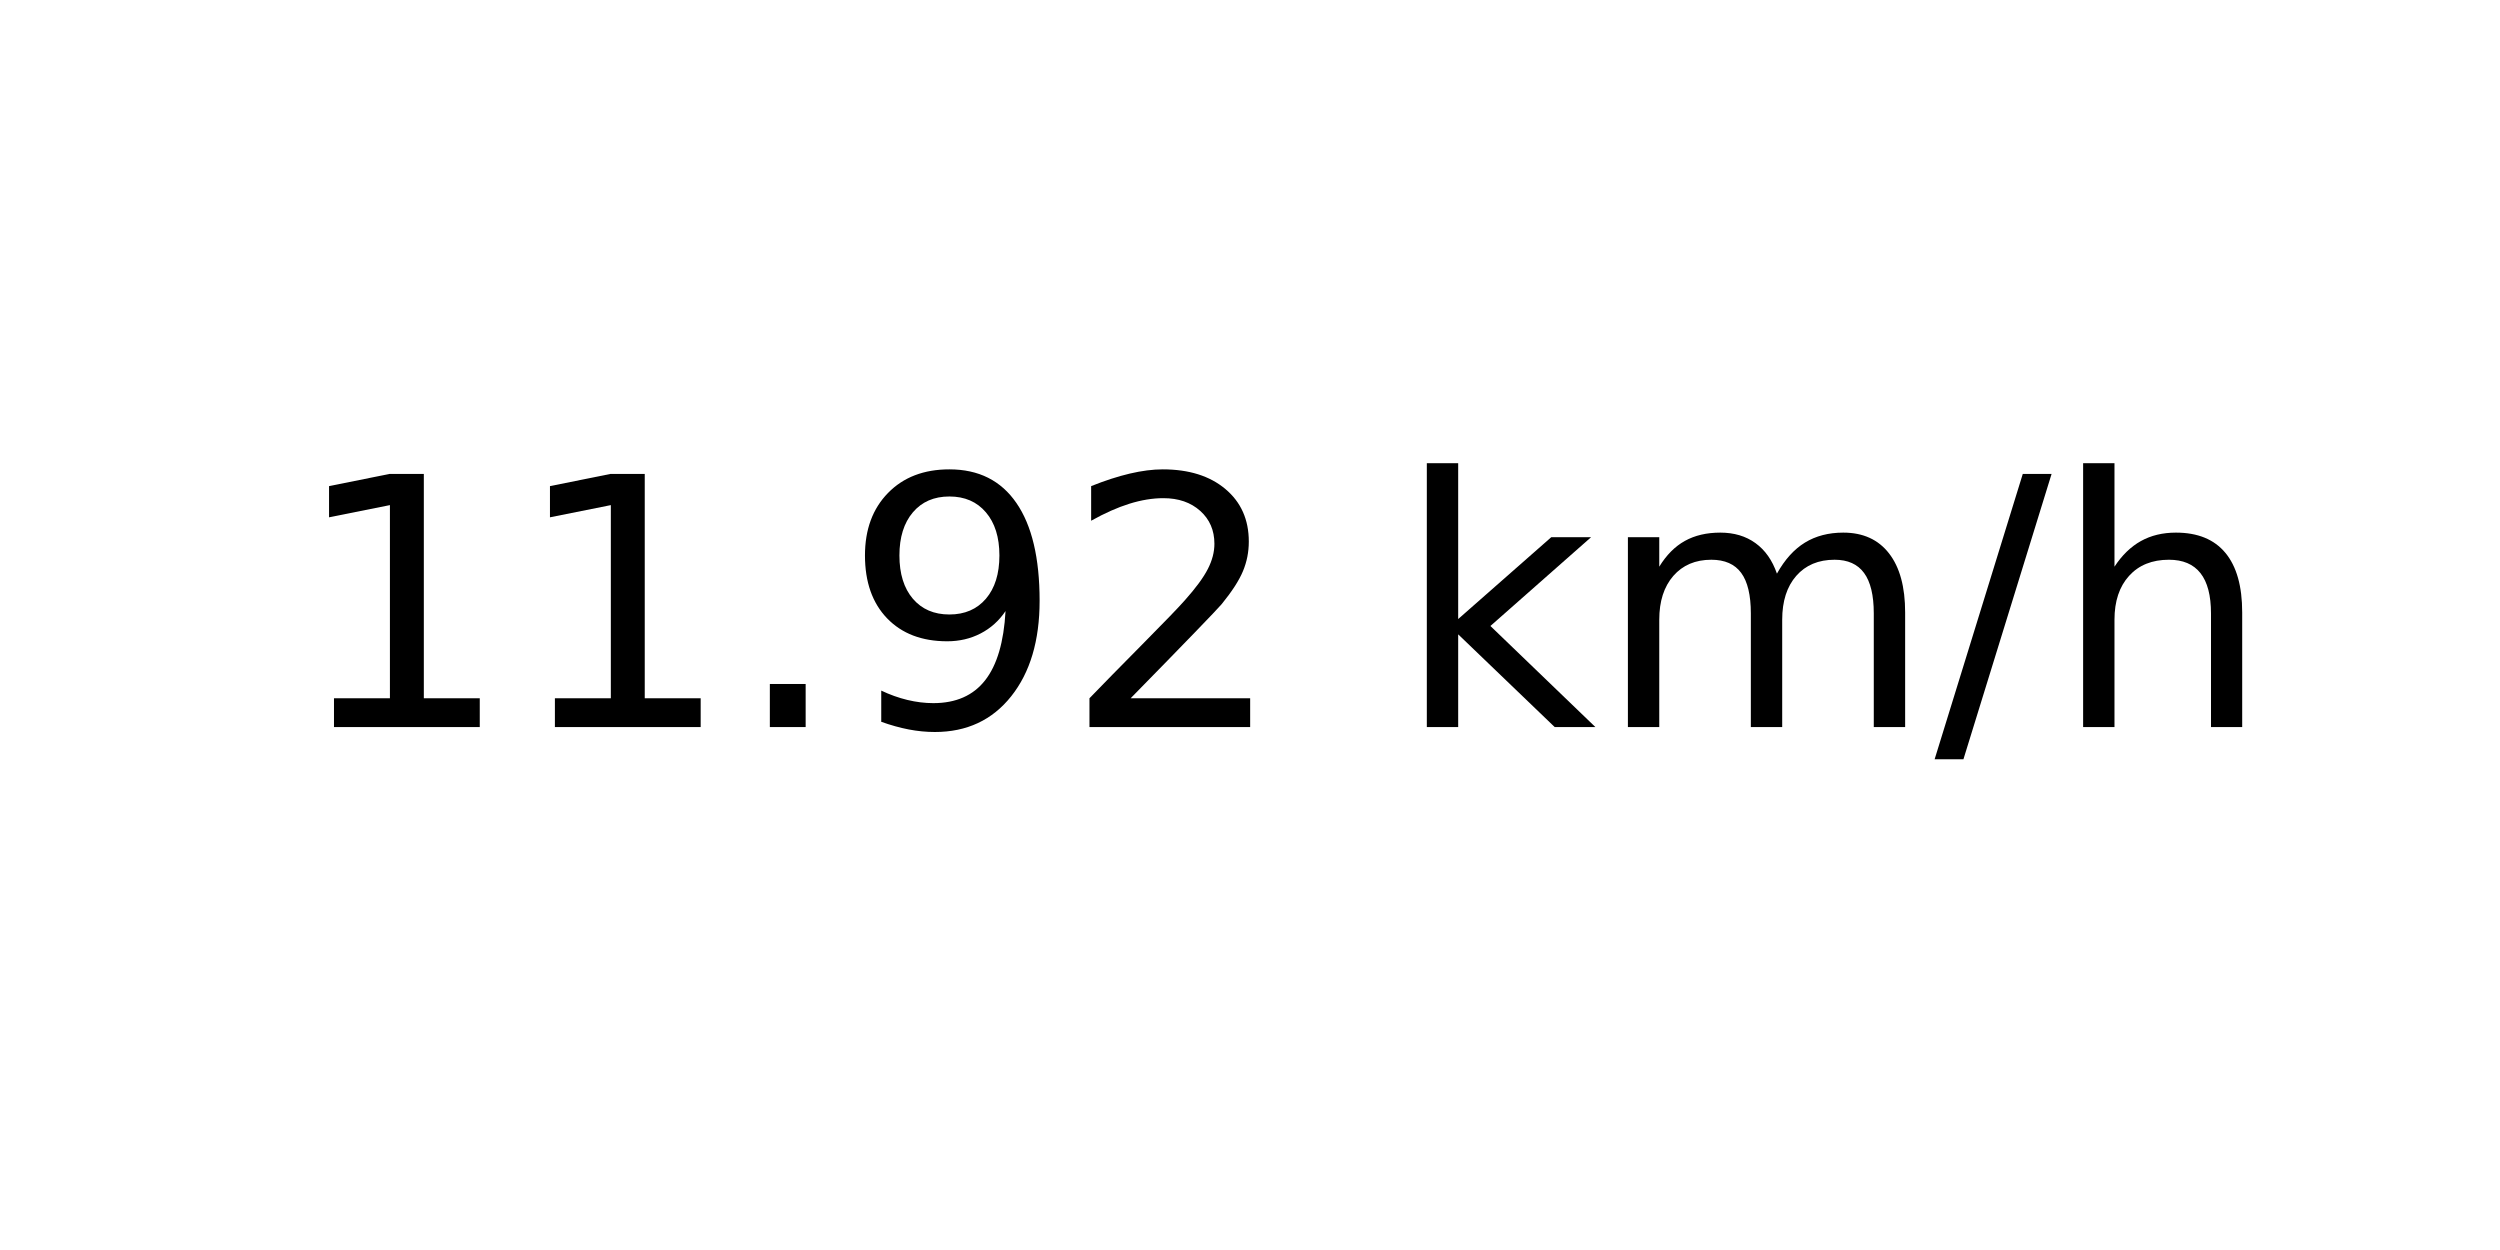
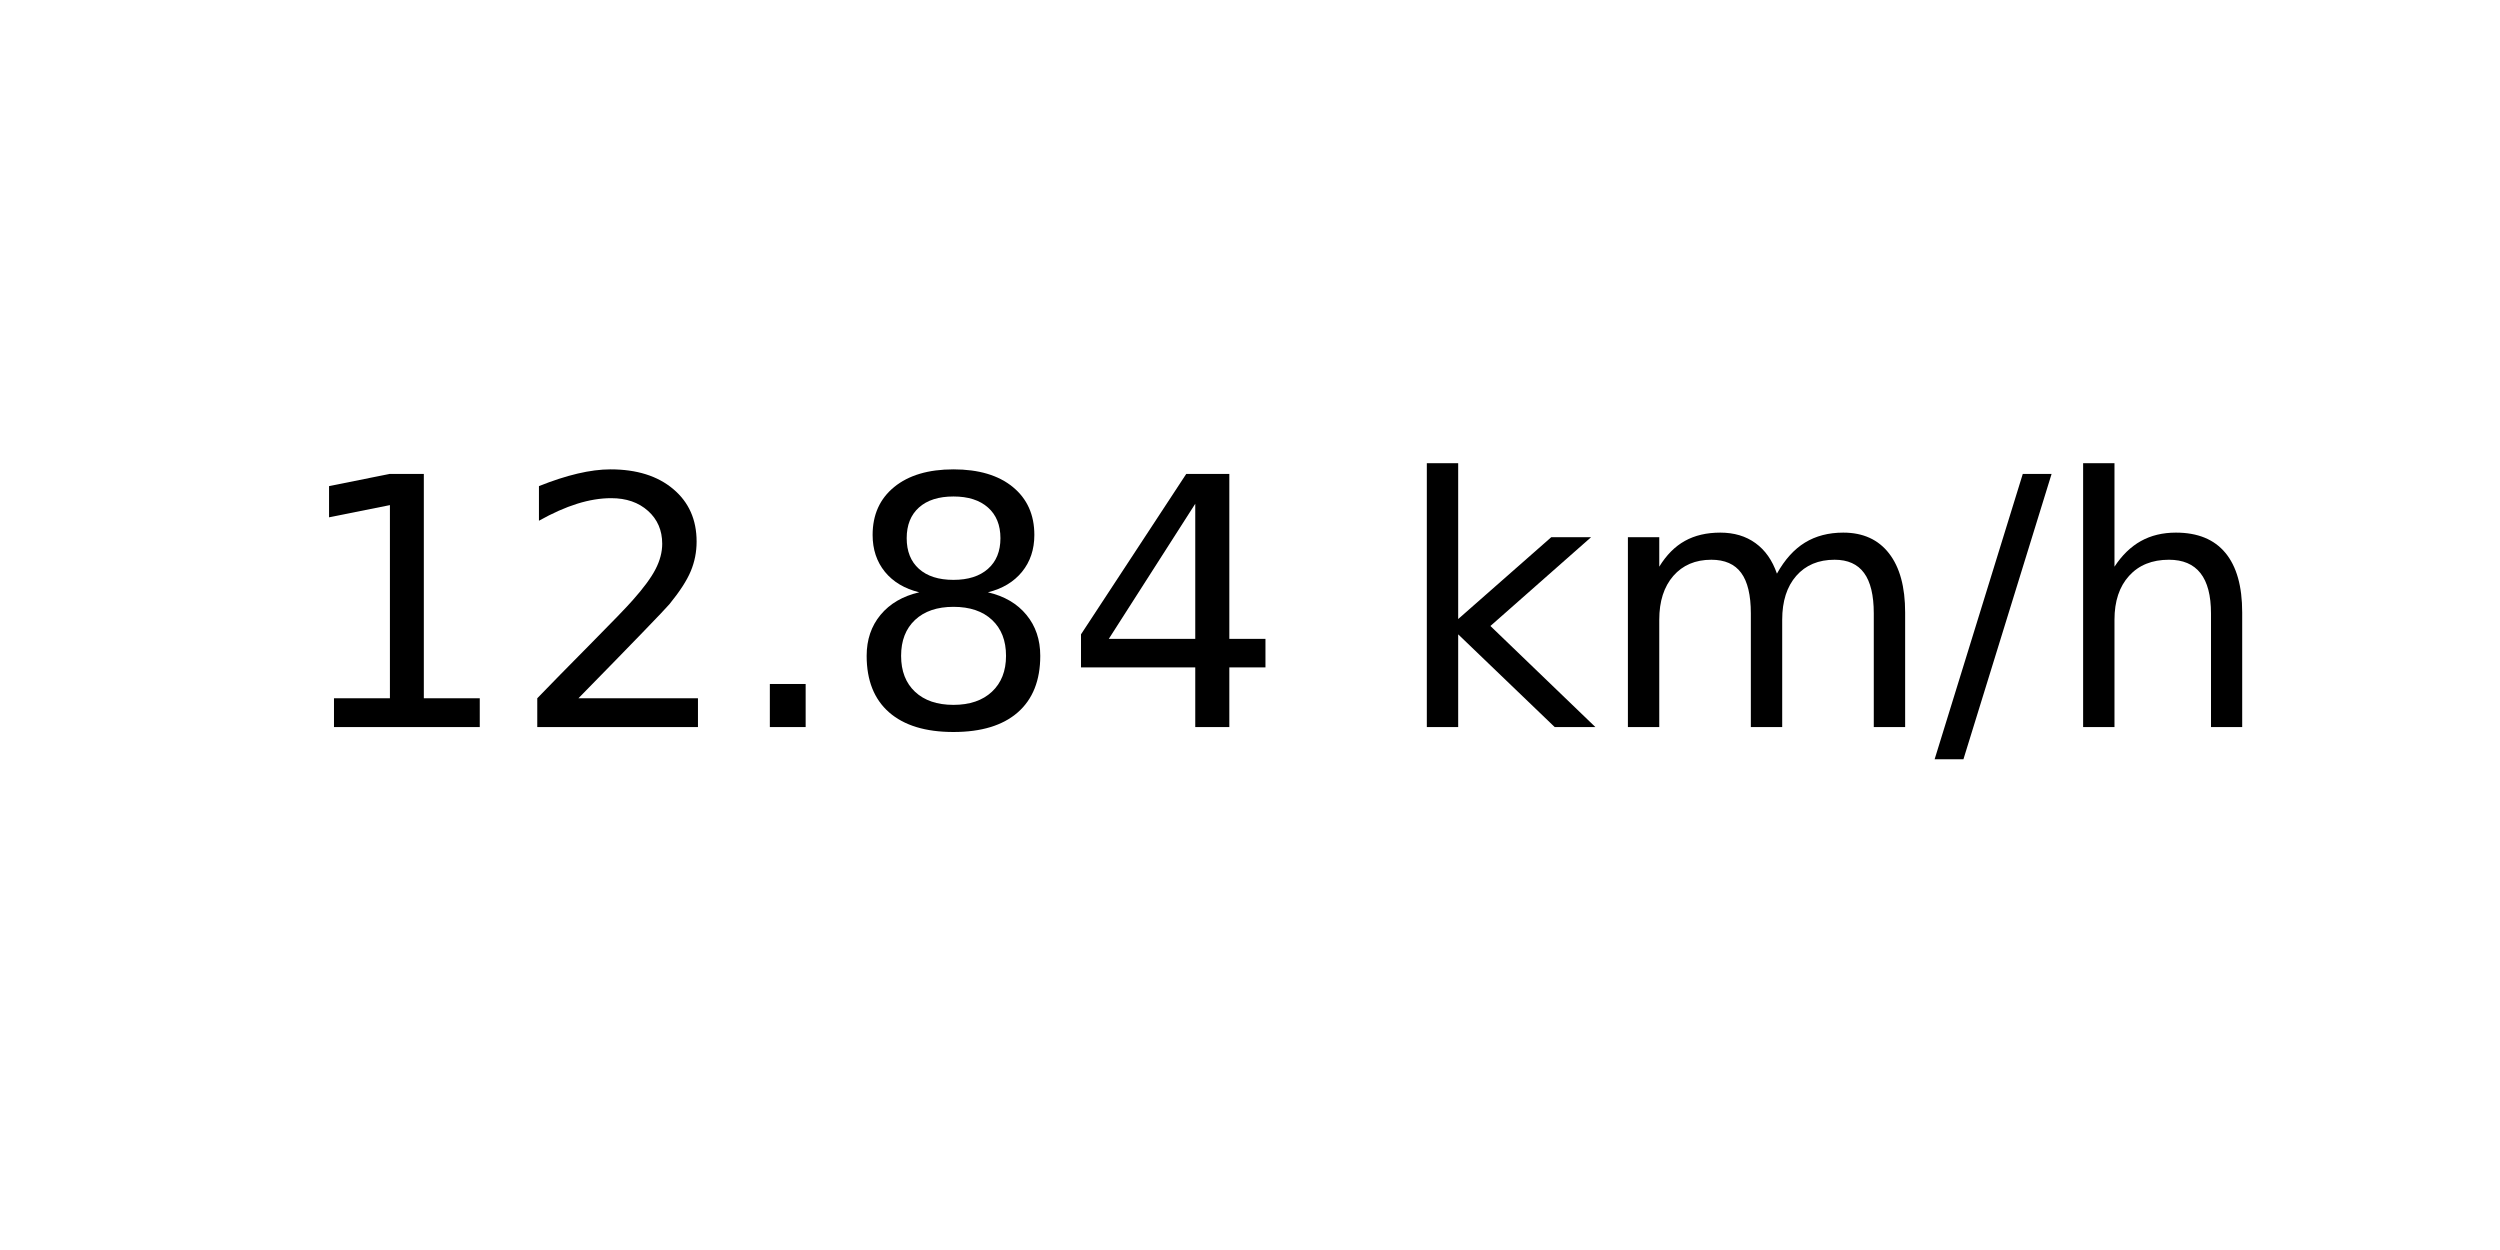
<svg xmlns="http://www.w3.org/2000/svg" xmlns:xlink="http://www.w3.org/1999/xlink" width="72pt" height="36pt" viewBox="0 0 72 36" version="1.1">
  <defs>
    <style type="text/css">*{stroke-linejoin: round; stroke-linecap: butt}</style>
  </defs>
  <g id="figure_1">
    <g id="axes_1">
      <g id="text_1">
        <g transform="translate(8.378125 20.93937) scale(0.1 -0.1)">
          <defs>
            <path id="DejaVuSans-31" d="M 794 531  L 1825 531  L 1825 4091  L 703 3866  L 703 4441  L 1819 4666  L 2450 4666  L 2450 531  L 3481 531  L 3481 0  L 794 0  L 794 531  z " transform="scale(0.015625)" />
+             <path id="DejaVuSans-32" d="M 1228 531  L 3431 531  L 3431 0  L 469 0  L 469 531  Q 828 903 1448 1529  Q 2069 2156 2228 2338  Q 2531 2678 2651 2914  Q 2772 3150 2772 3378  Q 2772 3750 2511 3984  Q 2250 4219 1831 4219  Q 1534 4219 1204 4116  Q 875 4013 500 3803  L 500 4441  Q 881 4594 1212 4672  Q 1544 4750 1819 4750  Q 2544 4750 2975 4387  Q 3406 4025 3406 3419  Q 3406 3131 3298 2873  Q 3191 2616 2906 2266  Q 2828 2175 2409 1742  Q 1991 1309 1228 531  z " transform="scale(0.015625)" />
            <path id="DejaVuSans-2e" d="M 684 794  L 1344 794  L 1344 0  L 684 0  L 684 794  z " transform="scale(0.015625)" />
-             <path id="DejaVuSans-39" d="M 703 97  L 703 672  Q 941 559 1184 500  Q 1428 441 1663 441  Q 2288 441 2617 861  Q 2947 1281 2994 2138  Q 2813 1869 2534 1725  Q 2256 1581 1919 1581  Q 1219 1581 811 2004  Q 403 2428 403 3163  Q 403 3881 828 4315  Q 1253 4750 1959 4750  Q 2769 4750 3195 4129  Q 3622 3509 3622 2328  Q 3622 1225 3098 567  Q 2575 -91 1691 -91  Q 1453 -91 1209 -44  Q 966 3 703 97  z M 1959 2075  Q 2384 2075 2632 2365  Q 2881 2656 2881 3163  Q 2881 3666 2632 3958  Q 2384 4250 1959 4250  Q 1534 4250 1286 3958  Q 1038 3666 1038 3163  Q 1038 2656 1286 2365  Q 1534 2075 1959 2075  z " transform="scale(0.015625)" />
-             <path id="DejaVuSans-32" d="M 1228 531  L 3431 531  L 3431 0  L 469 0  L 469 531  Q 828 903 1448 1529  Q 2069 2156 2228 2338  Q 2531 2678 2651 2914  Q 2772 3150 2772 3378  Q 2772 3750 2511 3984  Q 2250 4219 1831 4219  Q 1534 4219 1204 4116  Q 875 4013 500 3803  L 500 4441  Q 881 4594 1212 4672  Q 1544 4750 1819 4750  Q 2544 4750 2975 4387  Q 3406 4025 3406 3419  Q 3406 3131 3298 2873  Q 3191 2616 2906 2266  Q 2828 2175 2409 1742  Q 1991 1309 1228 531  z " transform="scale(0.015625)" />
+             <path id="DejaVuSans-38" d="M 2034 2216  Q 1584 2216 1326 1975  Q 1069 1734 1069 1313  Q 1069 891 1326 650  Q 1584 409 2034 409  Q 2484 409 2743 651  Q 3003 894 3003 1313  Q 3003 1734 2745 1975  Q 2488 2216 2034 2216  z M 1403 2484  Q 997 2584 770 2862  Q 544 3141 544 3541  Q 544 4100 942 4425  Q 1341 4750 2034 4750  Q 2731 4750 3128 4425  Q 3525 4100 3525 3541  Q 3525 3141 3298 2862  Q 3072 2584 2669 2484  Q 3125 2378 3379 2068  Q 3634 1759 3634 1313  Q 3634 634 3220 271  Q 2806 -91 2034 -91  Q 1263 -91 848 271  Q 434 634 434 1313  Q 434 1759 690 2068  Q 947 2378 1403 2484  z M 1172 3481  Q 1172 3119 1398 2916  Q 1625 2713 2034 2713  Q 2441 2713 2670 2916  Q 2900 3119 2900 3481  Q 2900 3844 2670 4047  Q 2441 4250 2034 4250  Q 1625 4250 1398 4047  Q 1172 3844 1172 3481  z " transform="scale(0.015625)" />
+             <path id="DejaVuSans-34" d="M 2419 4116  L 825 1625  L 2419 1625  L 2419 4116  z M 2253 4666  L 3047 4666  L 3047 1625  L 3713 1625  L 3713 1100  L 3047 1100  L 3047 0  L 2419 0  L 2419 1100  L 313 1100  L 313 1709  L 2253 4666  z " transform="scale(0.015625)" />
            <path id="DejaVuSans-20" transform="scale(0.015625)" />
            <path id="DejaVuSans-6b" d="M 581 4863  L 1159 4863  L 1159 1991  L 2875 3500  L 3609 3500  L 1753 1863  L 3688 0  L 2938 0  L 1159 1709  L 1159 0  L 581 0  L 581 4863  z " transform="scale(0.015625)" />
            <path id="DejaVuSans-6d" d="M 3328 2828  Q 3544 3216 3844 3400  Q 4144 3584 4550 3584  Q 5097 3584 5394 3201  Q 5691 2819 5691 2113  L 5691 0  L 5113 0  L 5113 2094  Q 5113 2597 4934 2840  Q 4756 3084 4391 3084  Q 3944 3084 3684 2787  Q 3425 2491 3425 1978  L 3425 0  L 2847 0  L 2847 2094  Q 2847 2600 2669 2842  Q 2491 3084 2119 3084  Q 1678 3084 1418 2786  Q 1159 2488 1159 1978  L 1159 0  L 581 0  L 581 3500  L 1159 3500  L 1159 2956  Q 1356 3278 1631 3431  Q 1906 3584 2284 3584  Q 2666 3584 2933 3390  Q 3200 3197 3328 2828  z " transform="scale(0.015625)" />
            <path id="DejaVuSans-2f" d="M 1625 4666  L 2156 4666  L 531 -594  L 0 -594  L 1625 4666  z " transform="scale(0.015625)" />
            <path id="DejaVuSans-68" d="M 3513 2113  L 3513 0  L 2938 0  L 2938 2094  Q 2938 2591 2744 2837  Q 2550 3084 2163 3084  Q 1697 3084 1428 2787  Q 1159 2491 1159 1978  L 1159 0  L 581 0  L 581 4863  L 1159 4863  L 1159 2956  Q 1366 3272 1645 3428  Q 1925 3584 2291 3584  Q 2894 3584 3203 3211  Q 3513 2838 3513 2113  z " transform="scale(0.015625)" />
          </defs>
          <use xlink:href="#DejaVuSans-31" />
-           <use xlink:href="#DejaVuSans-31" x="63.623" />
+           <use xlink:href="#DejaVuSans-32" x="63.623" />
          <use xlink:href="#DejaVuSans-2e" x="127.246" />
-           <use xlink:href="#DejaVuSans-39" x="159.033" />
-           <use xlink:href="#DejaVuSans-32" x="222.656" />
+           <use xlink:href="#DejaVuSans-38" x="159.033" />
+           <use xlink:href="#DejaVuSans-34" x="222.656" />
          <use xlink:href="#DejaVuSans-20" x="286.279" />
          <use xlink:href="#DejaVuSans-6b" x="318.066" />
          <use xlink:href="#DejaVuSans-6d" x="375.977" />
          <use xlink:href="#DejaVuSans-2f" x="473.389" />
          <use xlink:href="#DejaVuSans-68" x="507.08" />
        </g>
      </g>
    </g>
  </g>
</svg>
